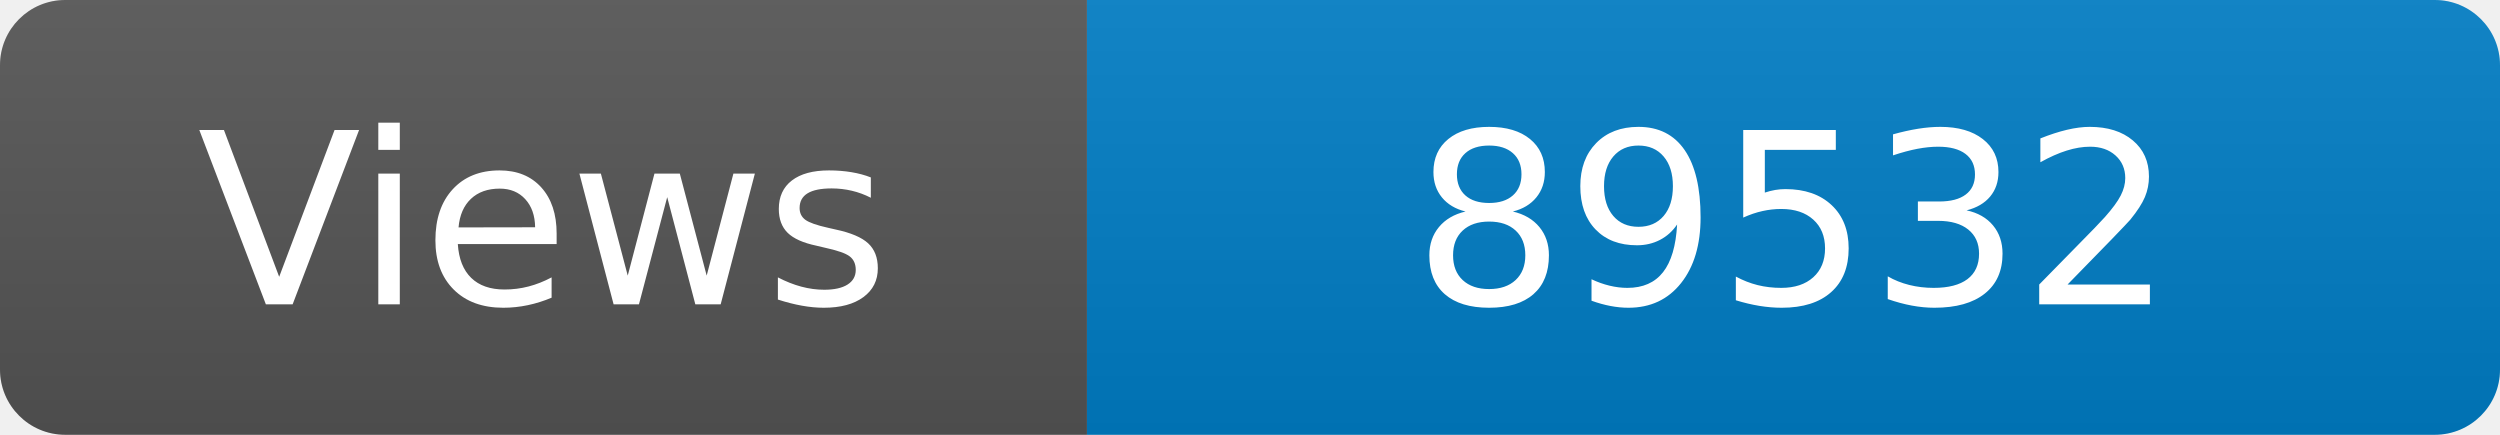
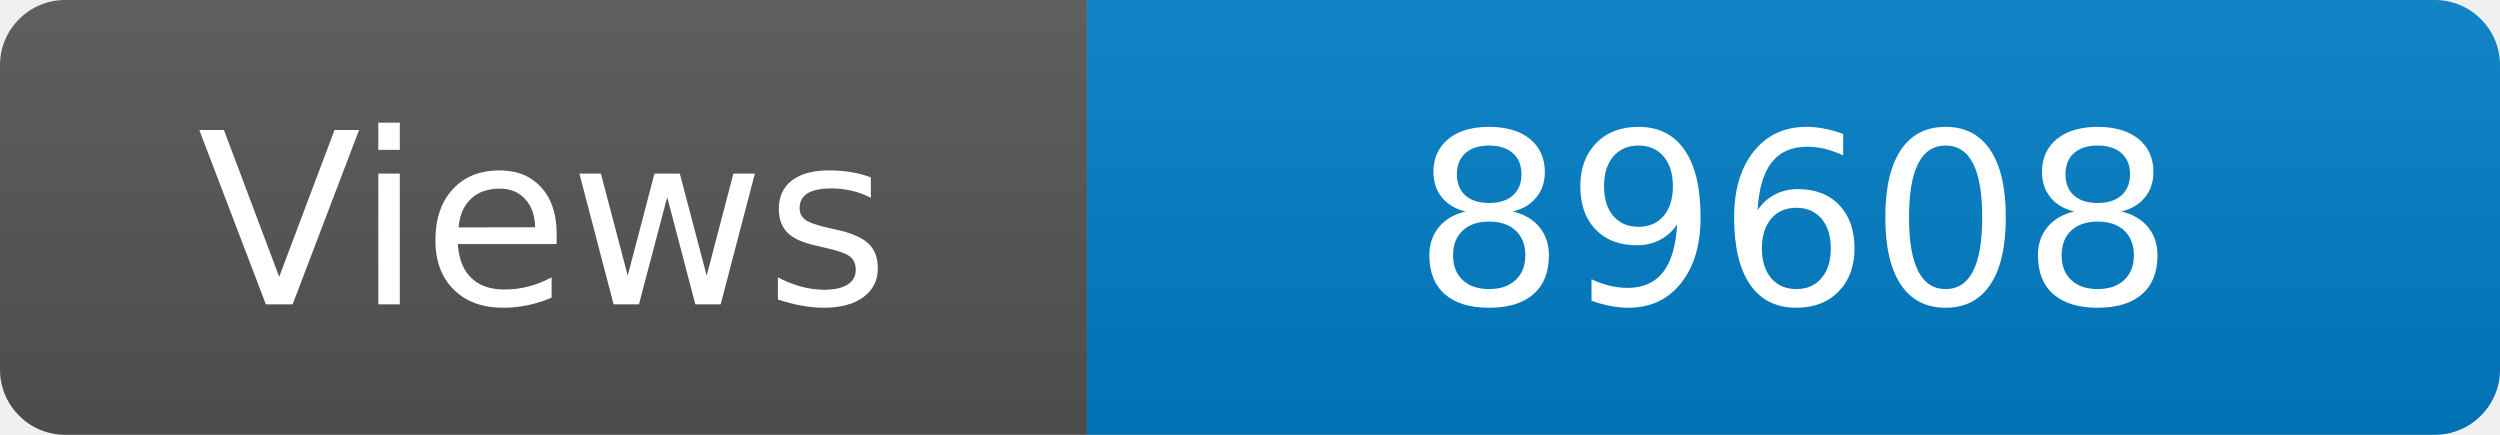
<svg xmlns="http://www.w3.org/2000/svg" width="115" height="20" role="img" aria-label="Maintained?: yes">
  <linearGradient id="s" x2="0" y2="100%">
    <stop offset="0" stop-color="#bbb" stop-opacity=".1" />
    <stop offset="1" stop-opacity=".1" />
  </linearGradient>
  <clipPath id="r">
    <rect width="115" height="20" rx="3" fill="#fff" />
  </clipPath>
  <g clip-path="url(#r)">
    <rect width="50" height="20" fill="#555" />
    <rect x="50" width="160" height="20" fill="#007ec6" />
    <rect width="115" height="20" fill="url(#s)" />
  </g>
  <g fill="#fff" text-anchor="middle" font-family="Verdana,Geneva,DejaVu Sans,sans-serif" font-size="110">
    <text x="250" y="140" transform="scale(.1)" fill="#fff">Views</text>
-     <text x="825" y="140" transform="scale(.1)" fill="#fff">89532</text>
+     <text x="825" y="140" transform="scale(.1)" fill="#fff">89608</text>
  </g>
</svg>
